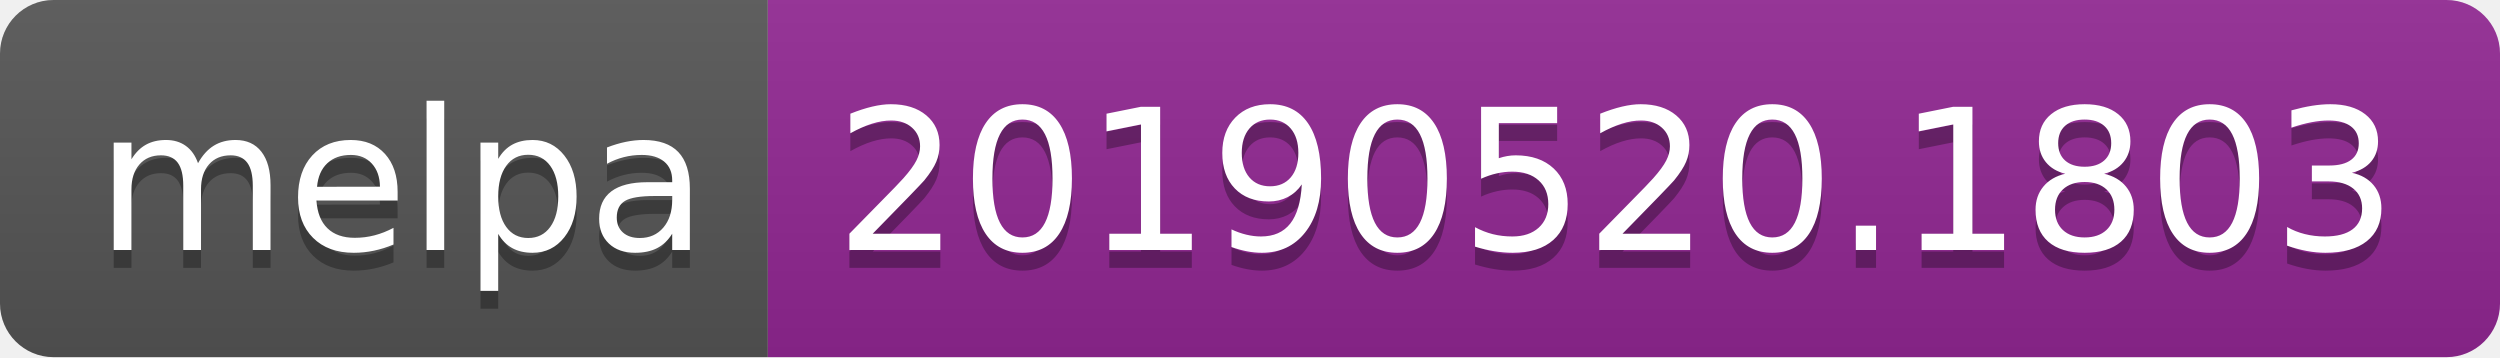
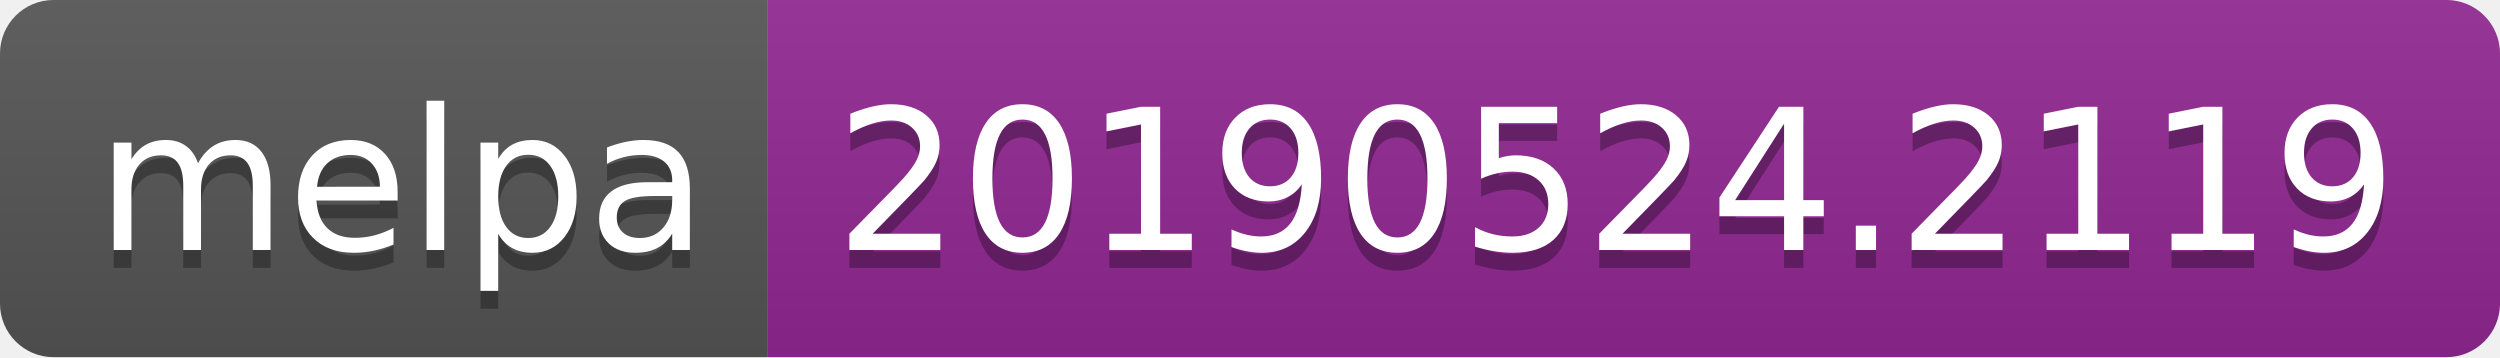
<svg xmlns="http://www.w3.org/2000/svg" width="140" height="20">
  <linearGradient id="b" x2="0" y2="100%">
    <stop offset="0" stop-color="#bbb" stop-opacity=".1" />
    <stop offset="1" stop-opacity=".1" />
  </linearGradient>
  <clipPath id="a">
    <rect width="140" height="20" rx="3" fill="#fff" />
  </clipPath>
  <g clip-path="url(#a)">
    <path fill="#555" d="M0 0h43v20H0z" />
    <path fill="#922793" d="M43 0h97v20H43z" />
    <path fill="url(#b)" d="M0 0h140v20H0z" />
  </g>
  <g fill="#fff" text-anchor="middle" font-family="DejaVu Sans,Verdana,Geneva,sans-serif" font-size="110">
    <text x="225" y="150" fill="#010101" fill-opacity=".3" transform="scale(.1)" textLength="330">melpa</text>
    <text x="225" y="140" transform="scale(.1)" textLength="330">melpa</text>
-     <text x="905" y="150" fill="#010101" fill-opacity=".3" transform="scale(.1)" textLength="870">20190520.1803</text>
-     <text x="905" y="140" transform="scale(.1)" textLength="870">20190520.1803</text>
+     <text x="905" y="150" fill="#010101" fill-opacity=".3" transform="scale(.1)" textLength="870">20190524.2119</text>
+     <text x="905" y="140" transform="scale(.1)" textLength="870">20190524.2119</text>
  </g>
</svg>
